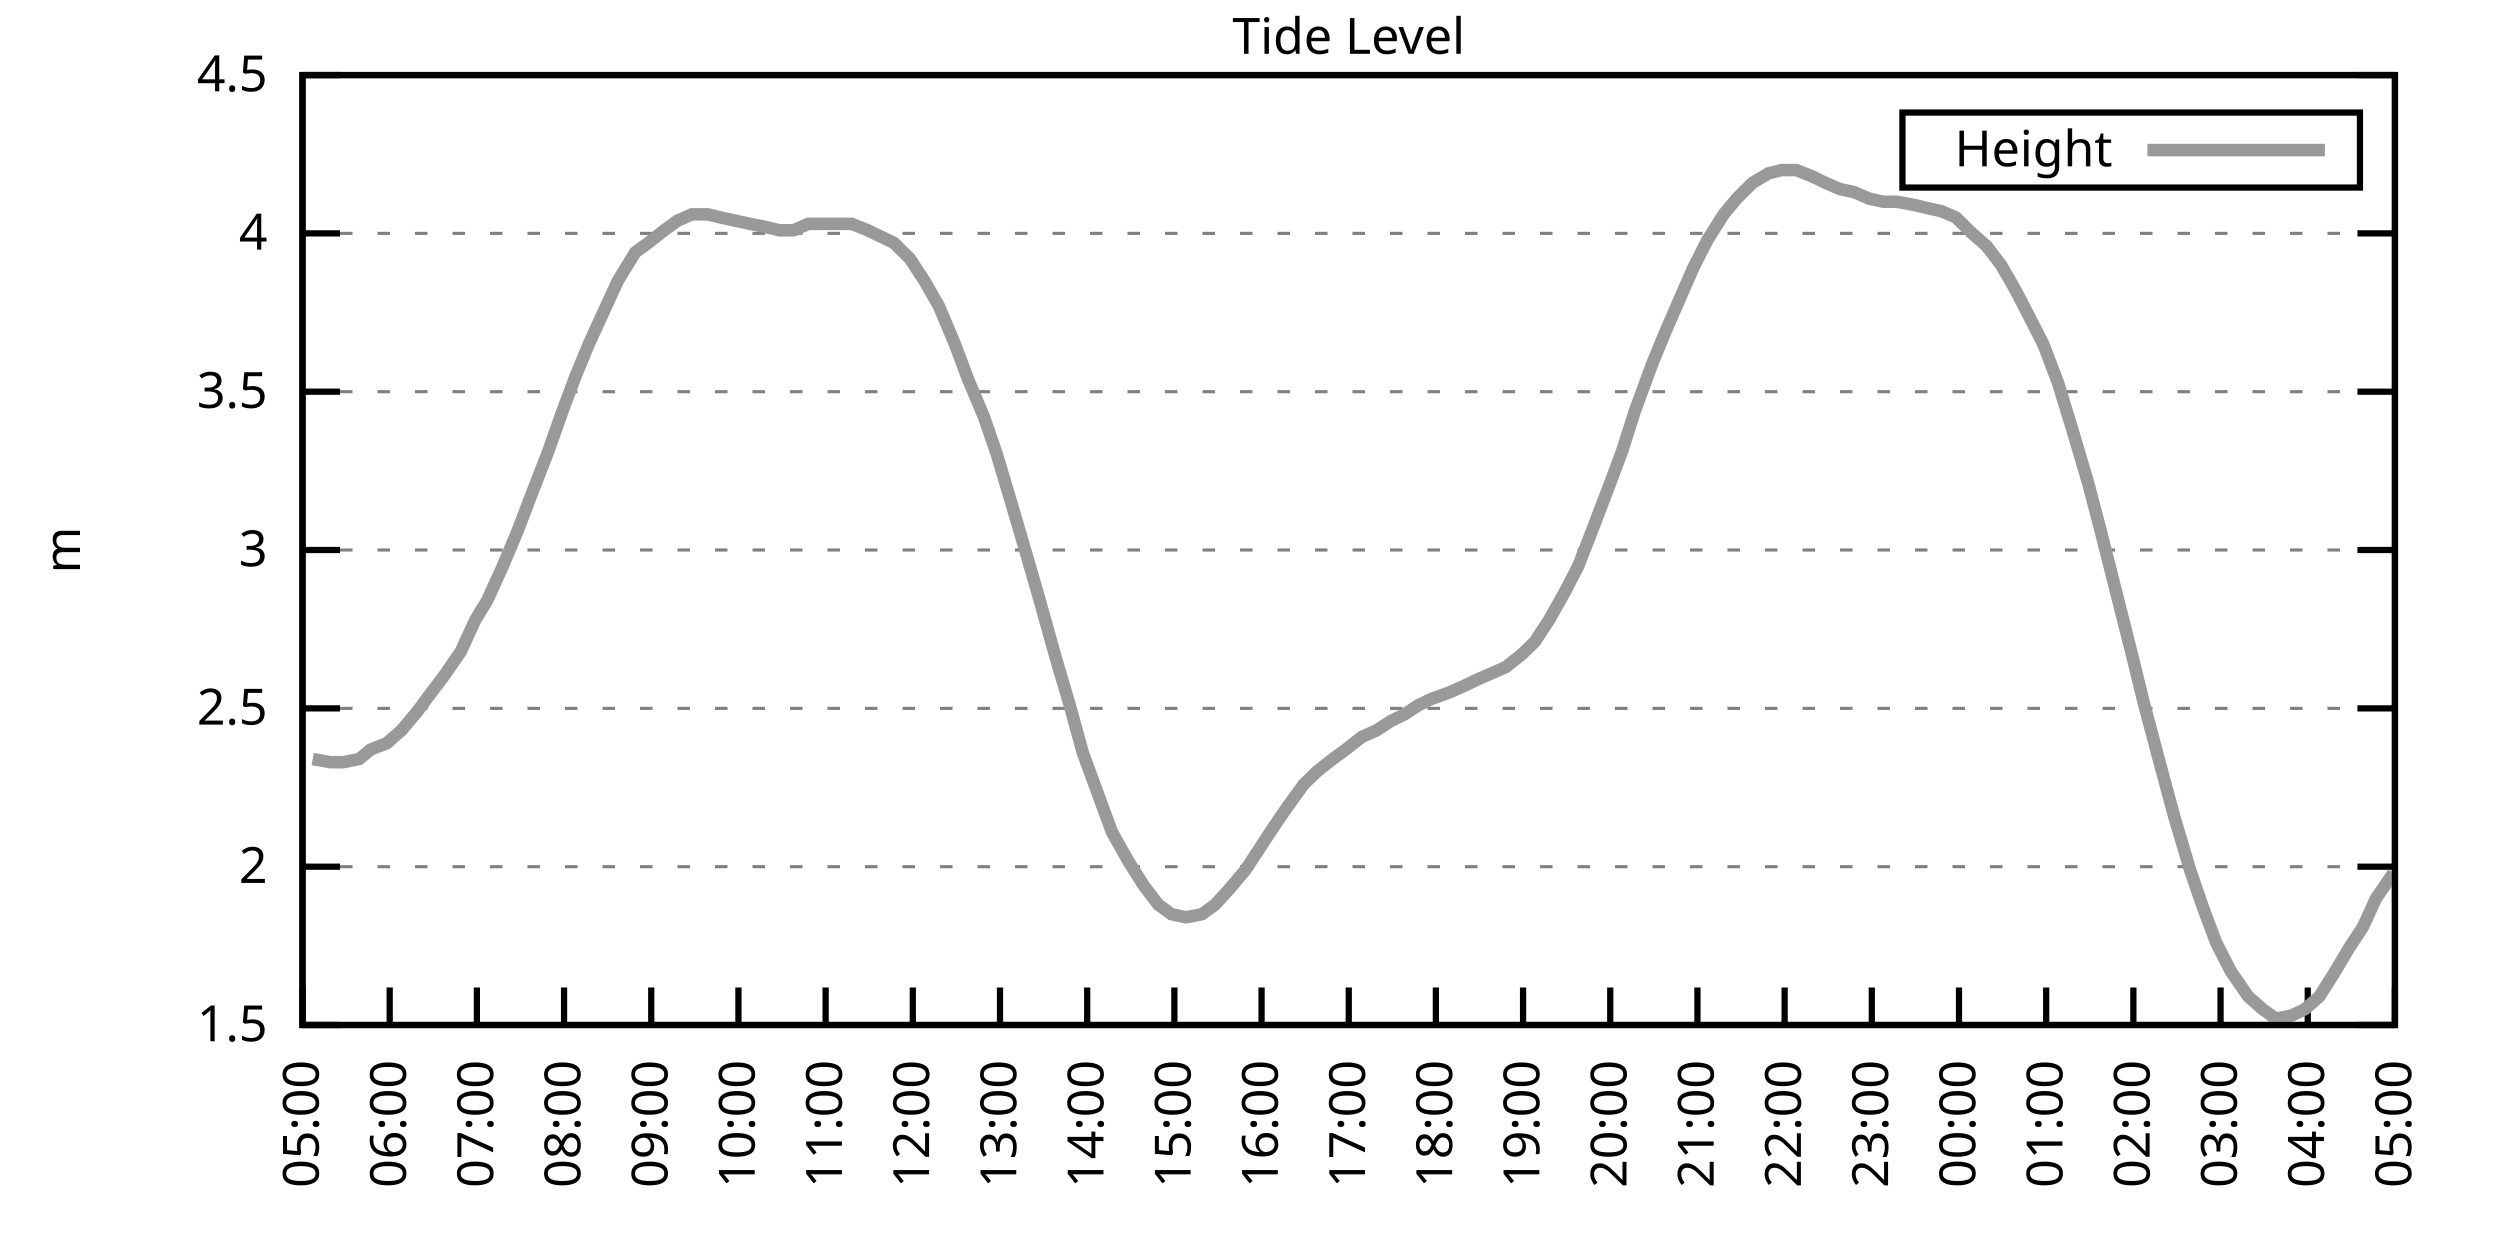
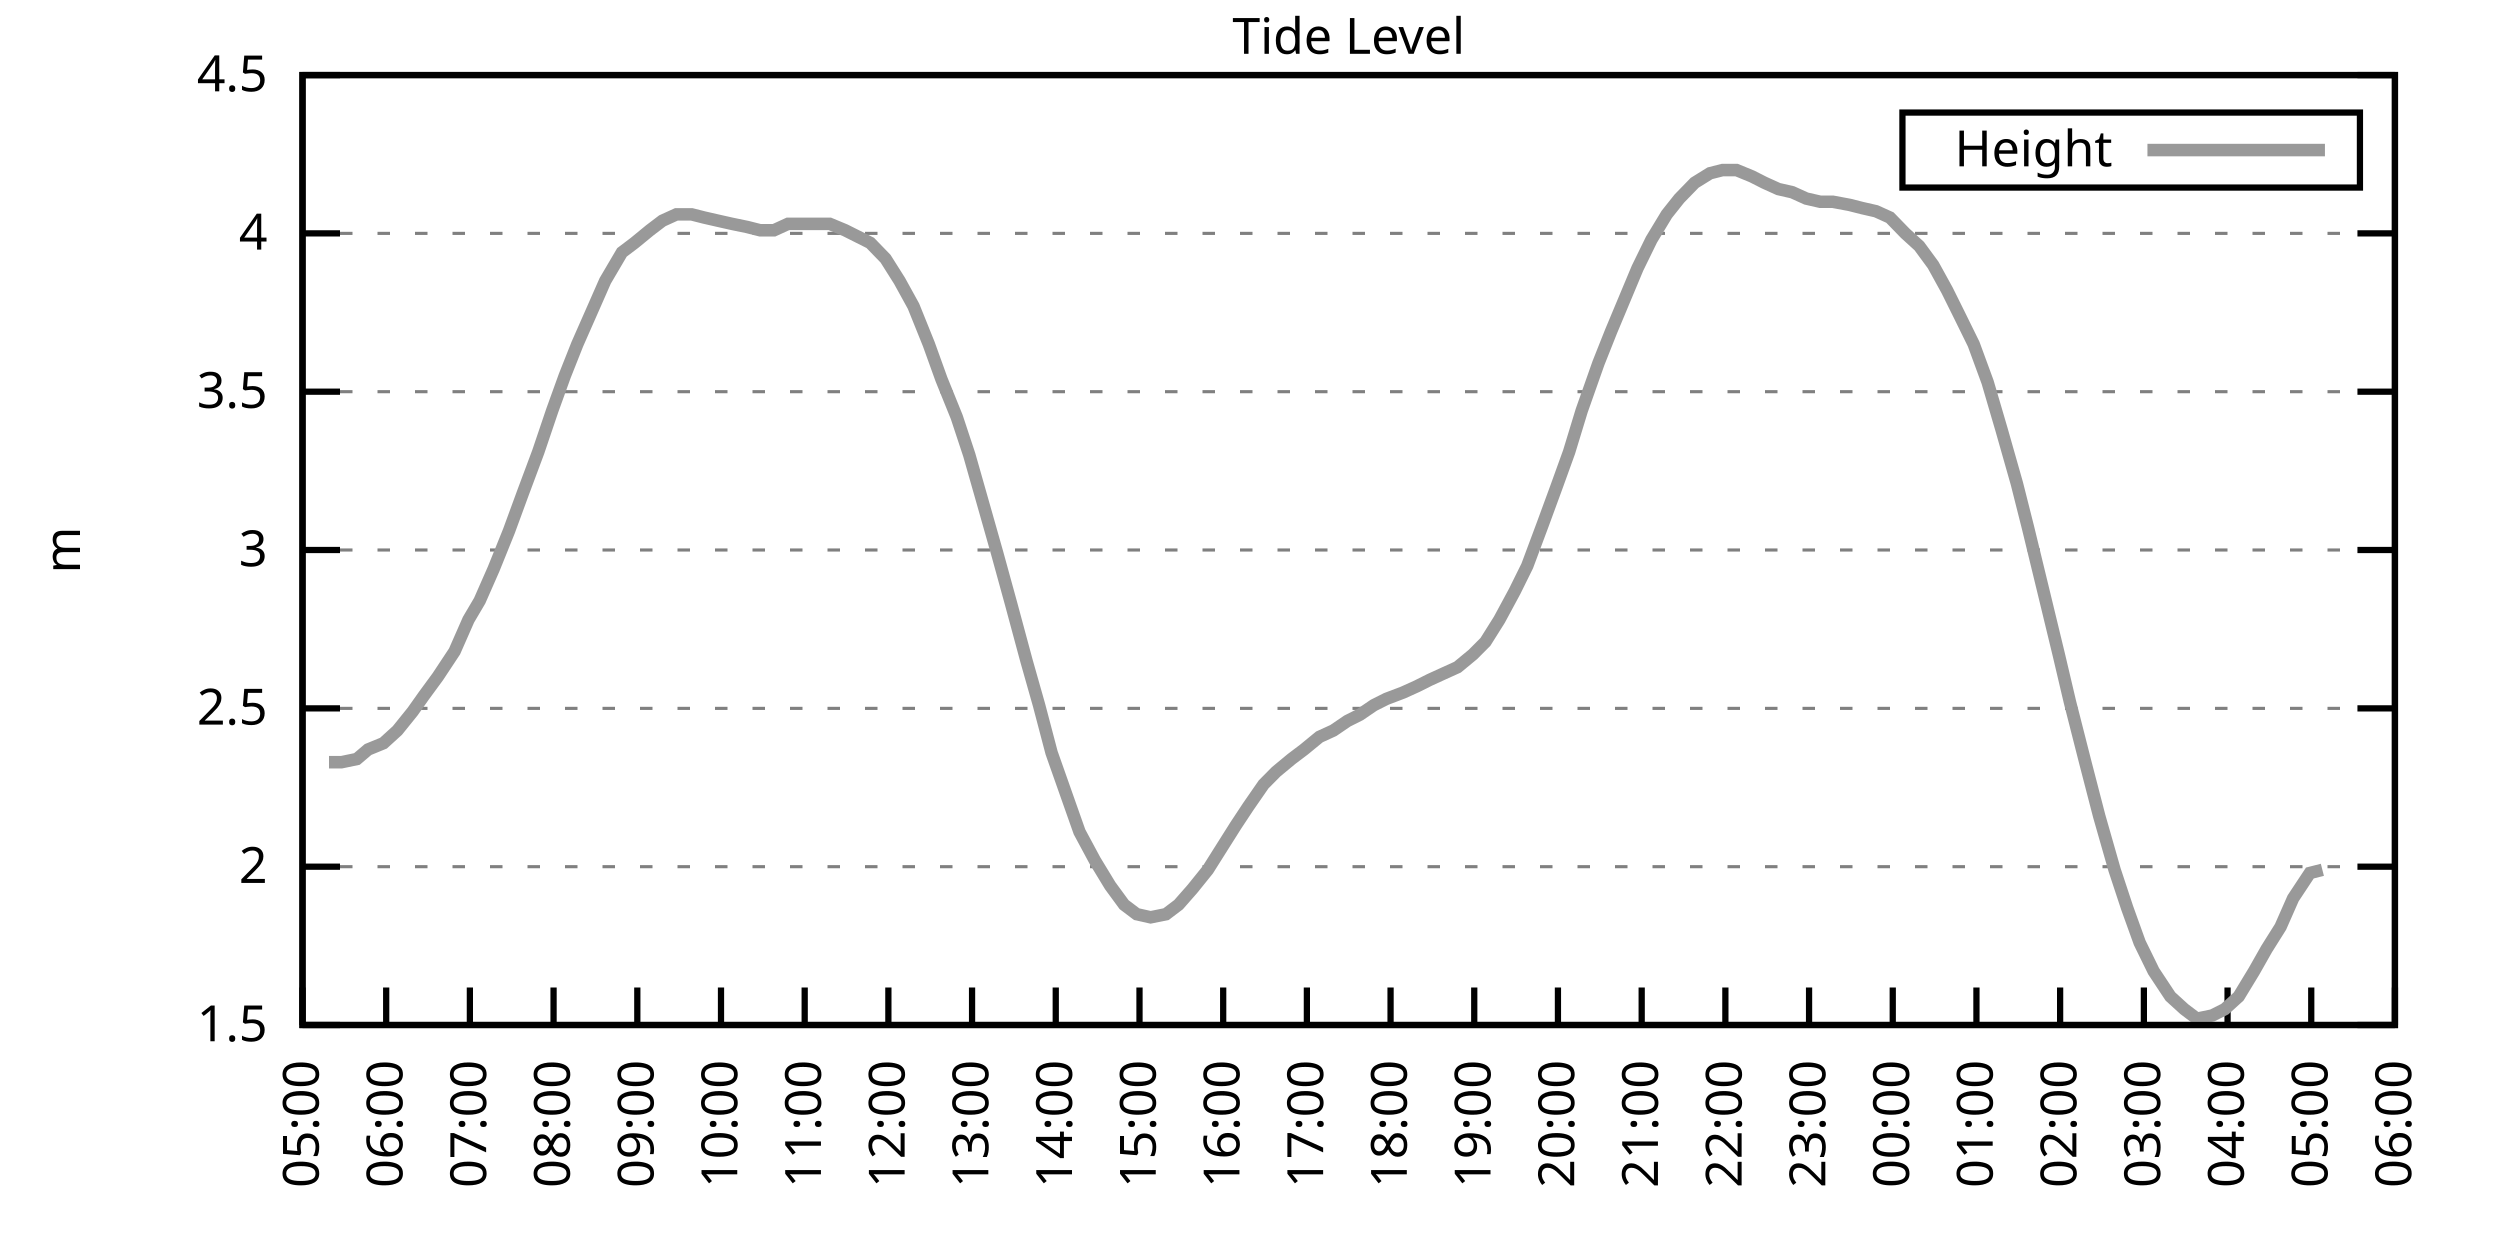
<svg xmlns="http://www.w3.org/2000/svg" xmlns:xlink="http://www.w3.org/1999/xlink" width="400" height="200" viewBox="0 0 400 200">
  <g id="gnuplot_canvas">
    <rect x="0" y="0" width="400" height="200" fill="none" />
    <defs>
      <circle id="gpDot" r="0.5" stroke-width="0.5" stroke="currentColor" />
      <path id="gpPt0" stroke-width="0.333" stroke="currentColor" d="M-1,0 h2 M0,-1 v2" />
      <path id="gpPt1" stroke-width="0.333" stroke="currentColor" d="M-1,-1 L1,1 M1,-1 L-1,1" />
      <path id="gpPt2" stroke-width="0.333" stroke="currentColor" d="M-1,0 L1,0 M0,-1 L0,1 M-1,-1 L1,1 M-1,1 L1,-1" />
      <rect id="gpPt3" stroke-width="0.333" stroke="currentColor" x="-1" y="-1" width="2" height="2" />
      <rect id="gpPt4" stroke-width="0.333" stroke="currentColor" fill="currentColor" x="-1" y="-1" width="2" height="2" />
      <circle id="gpPt5" stroke-width="0.333" stroke="currentColor" cx="0" cy="0" r="1" />
      <use xlink:href="#gpPt5" id="gpPt6" fill="currentColor" stroke="none" />
      <path id="gpPt7" stroke-width="0.333" stroke="currentColor" d="M0,-1.33 L-1.33,0.67 L1.33,0.67 z" />
      <use xlink:href="#gpPt7" id="gpPt8" fill="currentColor" stroke="none" />
      <use xlink:href="#gpPt7" id="gpPt9" stroke="currentColor" transform="rotate(180)" />
      <use xlink:href="#gpPt9" id="gpPt10" fill="currentColor" stroke="none" />
      <use xlink:href="#gpPt3" id="gpPt11" stroke="currentColor" transform="rotate(45)" />
      <use xlink:href="#gpPt11" id="gpPt12" fill="currentColor" stroke="none" />
      <path id="gpPt13" stroke-width="0.333" stroke="currentColor" d="M0,1.330 L1.265,0.411 L0.782,-1.067 L-0.782,-1.076 L-1.265,0.411 z" />
      <use xlink:href="#gpPt13" id="gpPt14" fill="currentColor" stroke="none" />
      <filter id="textbox" filterUnits="objectBoundingBox" x="0" y="0" height="1" width="1">
        <feFlood flood-color="white" flood-opacity="1" result="bgnd" />
        <feComposite in="SourceGraphic" in2="bgnd" operator="atop" />
      </filter>
      <filter id="greybox" filterUnits="objectBoundingBox" x="0" y="0" height="1" width="1">
        <feFlood flood-color="lightgrey" flood-opacity="1" result="grey" />
        <feComposite in="SourceGraphic" in2="grey" operator="atop" />
      </filter>
    </defs>
    <g fill="none" color="white" stroke="currentColor" stroke-width="1.00" stroke-linecap="butt" stroke-linejoin="miter">
</g>
    <g fill="none" color="black" stroke="currentColor" stroke-width="1.00" stroke-linecap="butt" stroke-linejoin="miter">
      <g stroke="none" shape-rendering="crispEdges">
        <polygon fill="rgb(255, 255, 255)" points="48.40,164.00 383.18,164.00 383.18,12.02 48.40,12.02 " />
      </g>
    </g>
    <g fill="none" color="black" stroke="currentColor" stroke-width="1.00" stroke-linecap="butt" stroke-linejoin="miter">
</g>
    <g fill="none" color="black" stroke="black" stroke-width="0.50" stroke-linecap="butt" stroke-linejoin="miter">
</g>
    <g fill="none" color="gray" stroke="currentColor" stroke-width="0.50" stroke-linecap="butt" stroke-linejoin="miter">
      <path stroke="gray" stroke-dasharray="2,4" class="gridline" d="M48.40,164.00 L383.19,164.00  " />
    </g>
    <g fill="none" color="gray" stroke="gray" stroke-width="1.00" stroke-linecap="butt" stroke-linejoin="miter">
</g>
    <g fill="none" color="black" stroke="currentColor" stroke-width="1.00" stroke-linecap="butt" stroke-linejoin="miter">
      <path stroke="black" d="M48.40,164.00 L54.40,164.00 M383.19,164.00 L377.19,164.00  " />
      <g transform="translate(42.80,166.60)" stroke="none" fill="black" font-family="Sans" font-size="8.00" text-anchor="end">
        <text>
          <tspan font-family="Sans"> 1.5</tspan>
        </text>
      </g>
    </g>
    <g fill="none" color="black" stroke="currentColor" stroke-width="1.00" stroke-linecap="butt" stroke-linejoin="miter">
</g>
    <g fill="none" color="black" stroke="black" stroke-width="0.50" stroke-linecap="butt" stroke-linejoin="miter">
</g>
    <g fill="none" color="gray" stroke="currentColor" stroke-width="0.50" stroke-linecap="butt" stroke-linejoin="miter">
      <path stroke="gray" stroke-dasharray="2,4" class="gridline" d="M48.40,138.67 L383.19,138.67  " />
    </g>
    <g fill="none" color="gray" stroke="gray" stroke-width="1.00" stroke-linecap="butt" stroke-linejoin="miter">
</g>
    <g fill="none" color="black" stroke="currentColor" stroke-width="1.00" stroke-linecap="butt" stroke-linejoin="miter">
      <path stroke="black" d="M48.40,138.67 L54.40,138.67 M383.19,138.67 L377.19,138.67  " />
      <g transform="translate(42.80,141.27)" stroke="none" fill="black" font-family="Sans" font-size="8.00" text-anchor="end">
        <text>
          <tspan font-family="Sans"> 2</tspan>
        </text>
      </g>
    </g>
    <g fill="none" color="black" stroke="currentColor" stroke-width="1.00" stroke-linecap="butt" stroke-linejoin="miter">
</g>
    <g fill="none" color="black" stroke="black" stroke-width="0.50" stroke-linecap="butt" stroke-linejoin="miter">
</g>
    <g fill="none" color="gray" stroke="currentColor" stroke-width="0.50" stroke-linecap="butt" stroke-linejoin="miter">
      <path stroke="gray" stroke-dasharray="2,4" class="gridline" d="M48.40,113.34 L383.19,113.34  " />
    </g>
    <g fill="none" color="gray" stroke="gray" stroke-width="1.00" stroke-linecap="butt" stroke-linejoin="miter">
</g>
    <g fill="none" color="black" stroke="currentColor" stroke-width="1.00" stroke-linecap="butt" stroke-linejoin="miter">
      <path stroke="black" d="M48.40,113.34 L54.40,113.34 M383.19,113.34 L377.19,113.34  " />
      <g transform="translate(42.80,115.94)" stroke="none" fill="black" font-family="Sans" font-size="8.00" text-anchor="end">
        <text>
          <tspan font-family="Sans"> 2.5</tspan>
        </text>
      </g>
    </g>
    <g fill="none" color="black" stroke="currentColor" stroke-width="1.00" stroke-linecap="butt" stroke-linejoin="miter">
</g>
    <g fill="none" color="black" stroke="black" stroke-width="0.50" stroke-linecap="butt" stroke-linejoin="miter">
</g>
    <g fill="none" color="gray" stroke="currentColor" stroke-width="0.50" stroke-linecap="butt" stroke-linejoin="miter">
      <path stroke="gray" stroke-dasharray="2,4" class="gridline" d="M48.40,88.00 L383.19,88.00  " />
    </g>
    <g fill="none" color="gray" stroke="gray" stroke-width="1.00" stroke-linecap="butt" stroke-linejoin="miter">
</g>
    <g fill="none" color="black" stroke="currentColor" stroke-width="1.00" stroke-linecap="butt" stroke-linejoin="miter">
      <path stroke="black" d="M48.40,88.00 L54.40,88.00 M383.19,88.00 L377.19,88.00  " />
      <g transform="translate(42.80,90.60)" stroke="none" fill="black" font-family="Sans" font-size="8.00" text-anchor="end">
        <text>
          <tspan font-family="Sans"> 3</tspan>
        </text>
      </g>
    </g>
    <g fill="none" color="black" stroke="currentColor" stroke-width="1.00" stroke-linecap="butt" stroke-linejoin="miter">
</g>
    <g fill="none" color="black" stroke="black" stroke-width="0.50" stroke-linecap="butt" stroke-linejoin="miter">
</g>
    <g fill="none" color="gray" stroke="currentColor" stroke-width="0.50" stroke-linecap="butt" stroke-linejoin="miter">
      <path stroke="gray" stroke-dasharray="2,4" class="gridline" d="M48.40,62.67 L383.19,62.67  " />
    </g>
    <g fill="none" color="gray" stroke="gray" stroke-width="1.00" stroke-linecap="butt" stroke-linejoin="miter">
</g>
    <g fill="none" color="black" stroke="currentColor" stroke-width="1.00" stroke-linecap="butt" stroke-linejoin="miter">
      <path stroke="black" d="M48.40,62.67 L54.40,62.67 M383.19,62.67 L377.19,62.67  " />
      <g transform="translate(42.80,65.27)" stroke="none" fill="black" font-family="Sans" font-size="8.00" text-anchor="end">
        <text>
          <tspan font-family="Sans"> 3.5</tspan>
        </text>
      </g>
    </g>
    <g fill="none" color="black" stroke="currentColor" stroke-width="1.00" stroke-linecap="butt" stroke-linejoin="miter">
</g>
    <g fill="none" color="black" stroke="black" stroke-width="0.50" stroke-linecap="butt" stroke-linejoin="miter">
</g>
    <g fill="none" color="gray" stroke="currentColor" stroke-width="0.50" stroke-linecap="butt" stroke-linejoin="miter">
      <path stroke="gray" stroke-dasharray="2,4" class="gridline" d="M48.40,37.34 L383.19,37.34  " />
    </g>
    <g fill="none" color="gray" stroke="gray" stroke-width="1.00" stroke-linecap="butt" stroke-linejoin="miter">
</g>
    <g fill="none" color="black" stroke="currentColor" stroke-width="1.00" stroke-linecap="butt" stroke-linejoin="miter">
      <path stroke="black" d="M48.40,37.34 L54.40,37.34 M383.19,37.34 L377.19,37.34  " />
      <g transform="translate(42.80,39.94)" stroke="none" fill="black" font-family="Sans" font-size="8.00" text-anchor="end">
        <text>
          <tspan font-family="Sans"> 4</tspan>
        </text>
      </g>
    </g>
    <g fill="none" color="black" stroke="currentColor" stroke-width="1.00" stroke-linecap="butt" stroke-linejoin="miter">
</g>
    <g fill="none" color="black" stroke="black" stroke-width="0.50" stroke-linecap="butt" stroke-linejoin="miter">
</g>
    <g fill="none" color="gray" stroke="currentColor" stroke-width="0.50" stroke-linecap="butt" stroke-linejoin="miter">
      <path stroke="gray" stroke-dasharray="2,4" class="gridline" d="M48.40,12.01 L383.19,12.01  " />
    </g>
    <g fill="none" color="gray" stroke="gray" stroke-width="1.00" stroke-linecap="butt" stroke-linejoin="miter">
</g>
    <g fill="none" color="black" stroke="currentColor" stroke-width="1.00" stroke-linecap="butt" stroke-linejoin="miter">
      <path stroke="black" d="M48.40,12.01 L54.40,12.01 M383.19,12.01 L377.19,12.01  " />
      <g transform="translate(42.80,14.61)" stroke="none" fill="black" font-family="Sans" font-size="8.00" text-anchor="end">
        <text>
          <tspan font-family="Sans"> 4.5</tspan>
        </text>
      </g>
    </g>
    <g fill="none" color="black" stroke="currentColor" stroke-width="1.00" stroke-linecap="butt" stroke-linejoin="miter">
      <path stroke="black" d="M48.40,164.00 L48.40,158.00  " />
      <g transform="translate(51.00,169.60) rotate(270.00)" stroke="none" fill="black" font-family="Sans" font-size="8.00" text-anchor="end">
        <text>
          <tspan font-family="Sans">05:00</tspan>
        </text>
      </g>
    </g>
    <g fill="none" color="black" stroke="currentColor" stroke-width="1.00" stroke-linecap="butt" stroke-linejoin="miter">
-       <path stroke="black" d="M62.35,164.00 L62.35,158.00  " />
-       <g transform="translate(64.95,169.60) rotate(270.00)" stroke="none" fill="black" font-family="Sans" font-size="8.00" text-anchor="end">
+       <path stroke="black" d="M61.79,164.00 L61.79,158.00  " />
+       <g transform="translate(64.39,169.60) rotate(270.00)" stroke="none" fill="black" font-family="Sans" font-size="8.00" text-anchor="end">
        <text>
          <tspan font-family="Sans">06:00</tspan>
        </text>
      </g>
    </g>
    <g fill="none" color="black" stroke="currentColor" stroke-width="1.00" stroke-linecap="butt" stroke-linejoin="miter">
-       <path stroke="black" d="M76.30,164.00 L76.30,158.00  " />
-       <g transform="translate(78.90,169.60) rotate(270.00)" stroke="none" fill="black" font-family="Sans" font-size="8.00" text-anchor="end">
+       <path stroke="black" d="M75.18,164.00 L75.18,158.00  " />
+       <g transform="translate(77.78,169.60) rotate(270.00)" stroke="none" fill="black" font-family="Sans" font-size="8.00" text-anchor="end">
        <text>
          <tspan font-family="Sans">07:00</tspan>
        </text>
      </g>
    </g>
    <g fill="none" color="black" stroke="currentColor" stroke-width="1.00" stroke-linecap="butt" stroke-linejoin="miter">
-       <path stroke="black" d="M90.25,164.00 L90.25,158.00  " />
-       <g transform="translate(92.85,169.60) rotate(270.00)" stroke="none" fill="black" font-family="Sans" font-size="8.00" text-anchor="end">
+       <path stroke="black" d="M88.57,164.00 L88.57,158.00  " />
+       <g transform="translate(91.17,169.60) rotate(270.00)" stroke="none" fill="black" font-family="Sans" font-size="8.00" text-anchor="end">
        <text>
          <tspan font-family="Sans">08:00</tspan>
        </text>
      </g>
    </g>
    <g fill="none" color="black" stroke="currentColor" stroke-width="1.00" stroke-linecap="butt" stroke-linejoin="miter">
-       <path stroke="black" d="M104.20,164.00 L104.20,158.00  " />
-       <g transform="translate(106.80,169.60) rotate(270.00)" stroke="none" fill="black" font-family="Sans" font-size="8.00" text-anchor="end">
+       <path stroke="black" d="M101.97,164.00 L101.97,158.00  " />
+       <g transform="translate(104.57,169.60) rotate(270.00)" stroke="none" fill="black" font-family="Sans" font-size="8.00" text-anchor="end">
        <text>
          <tspan font-family="Sans">09:00</tspan>
        </text>
      </g>
    </g>
    <g fill="none" color="black" stroke="currentColor" stroke-width="1.00" stroke-linecap="butt" stroke-linejoin="miter">
-       <path stroke="black" d="M118.15,164.00 L118.15,158.00  " />
-       <g transform="translate(120.75,169.60) rotate(270.00)" stroke="none" fill="black" font-family="Sans" font-size="8.00" text-anchor="end">
+       <path stroke="black" d="M115.36,164.00 L115.36,158.00  " />
+       <g transform="translate(117.96,169.60) rotate(270.00)" stroke="none" fill="black" font-family="Sans" font-size="8.00" text-anchor="end">
        <text>
          <tspan font-family="Sans">10:00</tspan>
        </text>
      </g>
    </g>
    <g fill="none" color="black" stroke="currentColor" stroke-width="1.00" stroke-linecap="butt" stroke-linejoin="miter">
-       <path stroke="black" d="M132.10,164.00 L132.10,158.00  " />
-       <g transform="translate(134.70,169.60) rotate(270.00)" stroke="none" fill="black" font-family="Sans" font-size="8.00" text-anchor="end">
+       <path stroke="black" d="M128.75,164.00 L128.75,158.00  " />
+       <g transform="translate(131.35,169.60) rotate(270.00)" stroke="none" fill="black" font-family="Sans" font-size="8.00" text-anchor="end">
        <text>
          <tspan font-family="Sans">11:00</tspan>
        </text>
      </g>
    </g>
    <g fill="none" color="black" stroke="currentColor" stroke-width="1.00" stroke-linecap="butt" stroke-linejoin="miter">
-       <path stroke="black" d="M146.05,164.00 L146.05,158.00  " />
-       <g transform="translate(148.65,169.60) rotate(270.00)" stroke="none" fill="black" font-family="Sans" font-size="8.00" text-anchor="end">
+       <path stroke="black" d="M142.14,164.00 L142.14,158.00  " />
+       <g transform="translate(144.74,169.60) rotate(270.00)" stroke="none" fill="black" font-family="Sans" font-size="8.00" text-anchor="end">
        <text>
          <tspan font-family="Sans">12:00</tspan>
        </text>
      </g>
    </g>
    <g fill="none" color="black" stroke="currentColor" stroke-width="1.00" stroke-linecap="butt" stroke-linejoin="miter">
-       <path stroke="black" d="M160.00,164.00 L160.00,158.00  " />
-       <g transform="translate(162.60,169.60) rotate(270.00)" stroke="none" fill="black" font-family="Sans" font-size="8.00" text-anchor="end">
+       <path stroke="black" d="M155.53,164.00 L155.53,158.00  " />
+       <g transform="translate(158.13,169.60) rotate(270.00)" stroke="none" fill="black" font-family="Sans" font-size="8.00" text-anchor="end">
        <text>
          <tspan font-family="Sans">13:00</tspan>
        </text>
      </g>
    </g>
    <g fill="none" color="black" stroke="currentColor" stroke-width="1.00" stroke-linecap="butt" stroke-linejoin="miter">
-       <path stroke="black" d="M173.95,164.00 L173.95,158.00  " />
-       <g transform="translate(176.55,169.60) rotate(270.00)" stroke="none" fill="black" font-family="Sans" font-size="8.00" text-anchor="end">
+       <path stroke="black" d="M168.92,164.00 L168.92,158.00  " />
+       <g transform="translate(171.52,169.60) rotate(270.00)" stroke="none" fill="black" font-family="Sans" font-size="8.00" text-anchor="end">
        <text>
          <tspan font-family="Sans">14:00</tspan>
        </text>
      </g>
    </g>
    <g fill="none" color="black" stroke="currentColor" stroke-width="1.00" stroke-linecap="butt" stroke-linejoin="miter">
-       <path stroke="black" d="M187.90,164.00 L187.90,158.00  " />
-       <g transform="translate(190.50,169.60) rotate(270.00)" stroke="none" fill="black" font-family="Sans" font-size="8.00" text-anchor="end">
+       <path stroke="black" d="M182.32,164.00 L182.32,158.00  " />
+       <g transform="translate(184.92,169.60) rotate(270.00)" stroke="none" fill="black" font-family="Sans" font-size="8.00" text-anchor="end">
        <text>
          <tspan font-family="Sans">15:00</tspan>
        </text>
      </g>
    </g>
    <g fill="none" color="black" stroke="currentColor" stroke-width="1.00" stroke-linecap="butt" stroke-linejoin="miter">
-       <path stroke="black" d="M201.85,164.00 L201.85,158.00  " />
-       <g transform="translate(204.45,169.60) rotate(270.00)" stroke="none" fill="black" font-family="Sans" font-size="8.00" text-anchor="end">
+       <path stroke="black" d="M195.71,164.00 L195.71,158.00  " />
+       <g transform="translate(198.31,169.60) rotate(270.00)" stroke="none" fill="black" font-family="Sans" font-size="8.00" text-anchor="end">
        <text>
          <tspan font-family="Sans">16:00</tspan>
        </text>
      </g>
    </g>
    <g fill="none" color="black" stroke="currentColor" stroke-width="1.00" stroke-linecap="butt" stroke-linejoin="miter">
-       <path stroke="black" d="M215.80,164.00 L215.80,158.00  " />
-       <g transform="translate(218.40,169.60) rotate(270.00)" stroke="none" fill="black" font-family="Sans" font-size="8.00" text-anchor="end">
+       <path stroke="black" d="M209.10,164.00 L209.10,158.00  " />
+       <g transform="translate(211.70,169.60) rotate(270.00)" stroke="none" fill="black" font-family="Sans" font-size="8.00" text-anchor="end">
        <text>
          <tspan font-family="Sans">17:00</tspan>
        </text>
      </g>
    </g>
    <g fill="none" color="black" stroke="currentColor" stroke-width="1.00" stroke-linecap="butt" stroke-linejoin="miter">
-       <path stroke="black" d="M229.74,164.00 L229.74,158.00  " />
-       <g transform="translate(232.34,169.60) rotate(270.00)" stroke="none" fill="black" font-family="Sans" font-size="8.00" text-anchor="end">
+       <path stroke="black" d="M222.49,164.00 L222.49,158.00  " />
+       <g transform="translate(225.09,169.60) rotate(270.00)" stroke="none" fill="black" font-family="Sans" font-size="8.00" text-anchor="end">
        <text>
          <tspan font-family="Sans">18:00</tspan>
        </text>
      </g>
    </g>
    <g fill="none" color="black" stroke="currentColor" stroke-width="1.00" stroke-linecap="butt" stroke-linejoin="miter">
-       <path stroke="black" d="M243.69,164.00 L243.69,158.00  " />
-       <g transform="translate(246.29,169.60) rotate(270.00)" stroke="none" fill="black" font-family="Sans" font-size="8.00" text-anchor="end">
+       <path stroke="black" d="M235.88,164.00 L235.88,158.00  " />
+       <g transform="translate(238.48,169.60) rotate(270.00)" stroke="none" fill="black" font-family="Sans" font-size="8.00" text-anchor="end">
        <text>
          <tspan font-family="Sans">19:00</tspan>
        </text>
      </g>
    </g>
    <g fill="none" color="black" stroke="currentColor" stroke-width="1.00" stroke-linecap="butt" stroke-linejoin="miter">
-       <path stroke="black" d="M257.64,164.00 L257.64,158.00  " />
-       <g transform="translate(260.24,169.60) rotate(270.00)" stroke="none" fill="black" font-family="Sans" font-size="8.00" text-anchor="end">
+       <path stroke="black" d="M249.27,164.00 L249.27,158.00  " />
+       <g transform="translate(251.87,169.60) rotate(270.00)" stroke="none" fill="black" font-family="Sans" font-size="8.00" text-anchor="end">
        <text>
          <tspan font-family="Sans">20:00</tspan>
        </text>
      </g>
    </g>
    <g fill="none" color="black" stroke="currentColor" stroke-width="1.00" stroke-linecap="butt" stroke-linejoin="miter">
-       <path stroke="black" d="M271.59,164.00 L271.59,158.00  " />
-       <g transform="translate(274.19,169.60) rotate(270.00)" stroke="none" fill="black" font-family="Sans" font-size="8.00" text-anchor="end">
+       <path stroke="black" d="M262.67,164.00 L262.67,158.00  " />
+       <g transform="translate(265.27,169.60) rotate(270.00)" stroke="none" fill="black" font-family="Sans" font-size="8.00" text-anchor="end">
        <text>
          <tspan font-family="Sans">21:00</tspan>
        </text>
      </g>
    </g>
    <g fill="none" color="black" stroke="currentColor" stroke-width="1.00" stroke-linecap="butt" stroke-linejoin="miter">
-       <path stroke="black" d="M285.54,164.00 L285.54,158.00  " />
-       <g transform="translate(288.14,169.60) rotate(270.00)" stroke="none" fill="black" font-family="Sans" font-size="8.00" text-anchor="end">
+       <path stroke="black" d="M276.06,164.00 L276.06,158.00  " />
+       <g transform="translate(278.66,169.60) rotate(270.00)" stroke="none" fill="black" font-family="Sans" font-size="8.00" text-anchor="end">
        <text>
          <tspan font-family="Sans">22:00</tspan>
        </text>
      </g>
    </g>
    <g fill="none" color="black" stroke="currentColor" stroke-width="1.00" stroke-linecap="butt" stroke-linejoin="miter">
-       <path stroke="black" d="M299.49,164.00 L299.49,158.00  " />
-       <g transform="translate(302.09,169.60) rotate(270.00)" stroke="none" fill="black" font-family="Sans" font-size="8.00" text-anchor="end">
+       <path stroke="black" d="M289.45,164.00 L289.45,158.00  " />
+       <g transform="translate(292.05,169.60) rotate(270.00)" stroke="none" fill="black" font-family="Sans" font-size="8.00" text-anchor="end">
        <text>
          <tspan font-family="Sans">23:00</tspan>
        </text>
      </g>
    </g>
    <g fill="none" color="black" stroke="currentColor" stroke-width="1.00" stroke-linecap="butt" stroke-linejoin="miter">
-       <path stroke="black" d="M313.44,164.00 L313.44,158.00  " />
-       <g transform="translate(316.04,169.60) rotate(270.00)" stroke="none" fill="black" font-family="Sans" font-size="8.00" text-anchor="end">
+       <path stroke="black" d="M302.84,164.00 L302.84,158.00  " />
+       <g transform="translate(305.44,169.60) rotate(270.00)" stroke="none" fill="black" font-family="Sans" font-size="8.00" text-anchor="end">
        <text>
          <tspan font-family="Sans">00:00</tspan>
        </text>
      </g>
    </g>
    <g fill="none" color="black" stroke="currentColor" stroke-width="1.00" stroke-linecap="butt" stroke-linejoin="miter">
-       <path stroke="black" d="M327.39,164.00 L327.39,158.00  " />
-       <g transform="translate(329.99,169.60) rotate(270.00)" stroke="none" fill="black" font-family="Sans" font-size="8.00" text-anchor="end">
+       <path stroke="black" d="M316.23,164.00 L316.23,158.00  " />
+       <g transform="translate(318.83,169.60) rotate(270.00)" stroke="none" fill="black" font-family="Sans" font-size="8.00" text-anchor="end">
        <text>
          <tspan font-family="Sans">01:00</tspan>
        </text>
      </g>
    </g>
    <g fill="none" color="black" stroke="currentColor" stroke-width="1.00" stroke-linecap="butt" stroke-linejoin="miter">
-       <path stroke="black" d="M341.34,164.00 L341.34,158.00  " />
-       <g transform="translate(343.94,169.60) rotate(270.00)" stroke="none" fill="black" font-family="Sans" font-size="8.00" text-anchor="end">
+       <path stroke="black" d="M329.62,164.00 L329.62,158.00  " />
+       <g transform="translate(332.22,169.60) rotate(270.00)" stroke="none" fill="black" font-family="Sans" font-size="8.00" text-anchor="end">
        <text>
          <tspan font-family="Sans">02:00</tspan>
        </text>
      </g>
    </g>
    <g fill="none" color="black" stroke="currentColor" stroke-width="1.00" stroke-linecap="butt" stroke-linejoin="miter">
-       <path stroke="black" d="M355.29,164.00 L355.29,158.00  " />
-       <g transform="translate(357.89,169.60) rotate(270.00)" stroke="none" fill="black" font-family="Sans" font-size="8.00" text-anchor="end">
+       <path stroke="black" d="M343.02,164.00 L343.02,158.00  " />
+       <g transform="translate(345.62,169.60) rotate(270.00)" stroke="none" fill="black" font-family="Sans" font-size="8.00" text-anchor="end">
        <text>
          <tspan font-family="Sans">03:00</tspan>
        </text>
      </g>
    </g>
    <g fill="none" color="black" stroke="currentColor" stroke-width="1.00" stroke-linecap="butt" stroke-linejoin="miter">
-       <path stroke="black" d="M369.24,164.00 L369.24,158.00  " />
-       <g transform="translate(371.84,169.60) rotate(270.00)" stroke="none" fill="black" font-family="Sans" font-size="8.00" text-anchor="end">
+       <path stroke="black" d="M356.41,164.00 L356.41,158.00  " />
+       <g transform="translate(359.01,169.60) rotate(270.00)" stroke="none" fill="black" font-family="Sans" font-size="8.00" text-anchor="end">
        <text>
          <tspan font-family="Sans">04:00</tspan>
+         </text>
+       </g>
+     </g>
+     <g fill="none" color="black" stroke="currentColor" stroke-width="1.00" stroke-linecap="butt" stroke-linejoin="miter">
+       <path stroke="black" d="M369.80,164.00 L369.80,158.00  " />
+       <g transform="translate(372.40,169.60) rotate(270.00)" stroke="none" fill="black" font-family="Sans" font-size="8.00" text-anchor="end">
+         <text>
+           <tspan font-family="Sans">05:00</tspan>
        </text>
      </g>
    </g>
    <g fill="none" color="black" stroke="currentColor" stroke-width="1.00" stroke-linecap="butt" stroke-linejoin="miter">
      <path stroke="black" d="M383.19,164.00 L383.19,158.00  " />
      <g transform="translate(385.79,169.60) rotate(270.00)" stroke="none" fill="black" font-family="Sans" font-size="8.00" text-anchor="end">
        <text>
-           <tspan font-family="Sans">05:00</tspan>
+           <tspan font-family="Sans">06:00</tspan>
        </text>
      </g>
    </g>
    <g fill="none" color="black" stroke="currentColor" stroke-width="1.00" stroke-linecap="butt" stroke-linejoin="miter">
</g>
    <g fill="none" color="black" stroke="currentColor" stroke-width="1.00" stroke-linecap="butt" stroke-linejoin="miter">
      <path stroke="black" d="M48.40,12.01 L48.40,164.00 L383.19,164.00 L383.19,12.01 L48.40,12.01 Z  " />
    </g>
    <g fill="none" color="black" stroke="currentColor" stroke-width="1.00" stroke-linecap="butt" stroke-linejoin="miter">
</g>
    <g fill="none" color="black" stroke="currentColor" stroke-width="1.00" stroke-linecap="butt" stroke-linejoin="miter">
      <path stroke="black" d="M304.39,30.01 L304.39,18.01 L377.59,18.01 L377.59,30.01 L304.39,30.01 Z  " />
    </g>
    <g id="Tide_level_plot_1">
      <g fill="none" color="white" stroke="black" stroke-width="2.00" stroke-linecap="butt" stroke-linejoin="miter">
</g>
      <g fill="none" color="black" stroke="currentColor" stroke-width="2.00" stroke-linecap="butt" stroke-linejoin="miter">
        <g transform="translate(337.99,26.61)" stroke="none" fill="black" font-family="Sans" font-size="8.00" text-anchor="end">
          <text>
            <tspan font-family="Sans">Height</tspan>
          </text>
        </g>
      </g>
      <g fill="none" color="black" stroke="currentColor" stroke-width="2.00" stroke-linecap="butt" stroke-linejoin="miter">
-         <path stroke="rgb(153, 153, 153)" d="M343.59,24.01 L371.99,24.01 M50.03,121.44 L52.82,121.95 L54.91,121.95 L57.47,121.44 L59.33,119.92 L61.88,118.91   L64.21,116.88 L66.77,113.84 L68.63,111.31 L70.95,108.27 L73.74,104.22 L76.07,99.15 L77.93,96.11 L80.25,91.04   L82.81,84.97 L85.13,78.89 L87.69,72.30 L90.02,65.71 L92.11,60.14 L94.20,55.07 L96.99,48.99 L98.85,44.94   L101.64,40.38 L103.73,38.86 L106.29,36.84 L108.38,35.32 L110.71,34.30 L113.27,34.30 L115.36,34.81 L117.68,35.32   L120.01,35.82 L122.57,36.33 L124.66,36.84 L126.98,36.84 L129.31,35.82 L131.87,35.82 L133.96,35.82 L136.28,35.82   L138.84,36.84 L140.93,37.85 L143.02,38.86 L145.58,41.39 L147.91,44.94 L150.23,48.99 L152.79,55.07 L154.88,60.65   L157.44,66.73 L159.53,72.81 L162.09,81.42 L164.18,88.51 L166.51,96.62 L169.06,105.74 L171.16,112.83 L173.25,120.43   L176.04,128.03 L177.90,133.10 L180.46,137.66 L183.01,141.71 L185.34,144.75 L187.43,146.27 L189.76,146.77 L192.31,146.27   L194.41,144.75 L196.73,142.21 L199.29,139.17 L201.61,135.63 L203.94,132.08 L206.03,129.04 L208.59,125.50 L210.68,123.47   L213.24,121.44 L215.33,119.92 L217.89,117.90 L220.21,116.88 L222.54,115.36 L224.63,114.35 L226.95,112.83 L229.05,111.82   L231.84,110.80 L234.16,109.79 L236.25,108.78 L238.58,107.76 L240.90,106.75 L243.46,104.72 L245.55,102.70 L247.88,99.15   L250.44,94.59 L252.53,90.54 L255.09,83.95 L257.41,77.87 L259.50,72.30 L261.60,65.71 L264.39,58.11 L266.48,53.05   L270.90,42.91 L273.22,38.35 L275.78,34.30 L277.87,31.77 L280.43,29.24 L282.99,27.72 L285.08,27.21 L287.40,27.21   L289.96,28.22 L292.05,29.24 L294.38,30.25 L296.70,30.76 L299.03,31.77 L301.35,32.28 L303.44,32.28 L306.23,32.78   L308.33,33.29 L310.65,33.80 L312.98,34.81 L315.53,37.34 L317.86,39.37 L320.18,42.41 L322.51,46.46 L324.60,50.51   L326.93,55.07 L329.25,61.15 L331.58,68.75 L334.13,77.37 L335.99,84.46 L338.55,94.59 L341.11,104.72 L342.97,112.32   L345.53,121.95 L347.85,130.56 L350.41,139.17 L352.50,145.25 L354.59,150.83 L356.92,155.39 L359.71,159.44 L362.03,161.47   L364.13,162.99 L366.68,162.48 L368.78,161.47 L371.10,159.44 L373.66,155.39 L375.75,151.84 L378.08,148.29 L380.17,143.73   L382.96,139.68  " />
+         <path stroke="rgb(153, 153, 153)" d="M343.59,24.01 L371.99,24.01 M52.64,121.95 L54.65,121.95 L57.10,121.44 L58.89,119.92 L61.35,118.91 L63.58,116.88   L66.03,113.84 L67.82,111.31 L70.05,108.27 L72.73,104.22 L74.96,99.15 L76.75,96.11 L78.98,91.04 L81.43,84.97   L83.66,78.89 L86.12,72.30 L88.35,65.71 L90.36,60.14 L92.37,55.07 L95.05,48.99 L96.83,44.94 L99.51,40.38   L101.52,38.86 L103.98,36.84 L105.98,35.32 L108.22,34.30 L110.67,34.30 L112.68,34.81 L114.91,35.32 L117.14,35.82   L119.60,36.33 L121.61,36.84 L123.84,36.84 L126.07,35.82 L128.53,35.82 L130.54,35.82 L132.77,35.82 L135.22,36.84   L137.23,37.85 L139.24,38.86 L141.69,41.39 L143.93,44.94 L146.16,48.99 L148.61,55.07 L150.62,60.65 L153.08,66.73   L155.09,72.81 L157.54,81.42 L159.55,88.51 L161.78,96.62 L164.24,105.74 L166.25,112.83 L168.25,120.43 L170.93,128.03   L172.72,133.10 L175.17,137.66 L177.63,141.71 L179.86,144.75 L181.87,146.27 L184.10,146.77 L186.56,146.27 L188.57,144.75   L190.80,142.21 L193.25,139.17 L195.48,135.63 L197.72,132.08 L199.73,129.04 L202.18,125.50 L204.19,123.47 L206.64,121.44   L208.65,119.92 L211.11,117.90 L213.34,116.88 L215.57,115.36 L217.58,114.35 L219.81,112.83 L221.82,111.82 L224.50,110.80   L226.73,109.79 L228.74,108.78 L230.97,107.76 L233.20,106.75 L235.66,104.72 L237.67,102.70 L239.90,99.15 L242.36,94.59   L244.36,90.54 L246.82,83.95 L249.05,77.87 L251.06,72.30 L253.07,65.71 L255.75,58.11 L257.76,53.05 L262.00,42.91   L264.23,38.35 L266.68,34.30 L268.69,31.77 L271.15,29.24 L273.60,27.72 L275.61,27.21 L277.84,27.21 L280.30,28.22   L282.31,29.24 L284.54,30.25 L286.77,30.76 L289.00,31.77 L291.23,32.28 L293.24,32.28 L295.92,32.78 L297.93,33.29   L300.16,33.80 L302.39,34.81 L304.85,37.34 L307.08,39.37 L309.31,42.41 L311.54,46.46 L313.55,50.51 L315.79,55.07   L318.02,61.15 L320.25,68.75 L322.70,77.37 L324.49,84.46 L326.95,94.59 L329.40,104.72 L331.19,112.32 L333.64,121.95   L335.87,130.56 L338.33,139.17 L340.34,145.25 L342.35,150.83 L344.58,155.39 L347.26,159.44 L349.49,161.47 L351.50,162.99   L353.95,162.48 L355.96,161.47 L358.19,159.44 L360.65,155.39 L362.66,151.84 L364.89,148.29 L366.90,143.73 L369.58,139.68   L371.58,139.17  " />
      </g>
    </g>
    <g fill="none" color="black" stroke="currentColor" stroke-width="2.00" stroke-linecap="butt" stroke-linejoin="miter">
</g>
    <g fill="none" color="black" stroke="black" stroke-width="1.00" stroke-linecap="butt" stroke-linejoin="miter">
</g>
    <g fill="none" color="black" stroke="currentColor" stroke-width="1.00" stroke-linecap="butt" stroke-linejoin="miter">
      <path stroke="black" d="M48.40,12.01 L48.40,164.00 L383.19,164.00 L383.19,12.01 L48.40,12.01 Z  " />
      <g transform="translate(12.80,88.01) rotate(270.00)" stroke="none" fill="black" font-family="Sans" font-size="8.00" text-anchor="middle">
        <text>
          <tspan font-family="Sans">m</tspan>
        </text>
      </g>
    </g>
    <g fill="none" color="black" stroke="currentColor" stroke-width="1.00" stroke-linecap="butt" stroke-linejoin="miter">
</g>
    <g fill="none" color="black" stroke="currentColor" stroke-width="1.00" stroke-linecap="butt" stroke-linejoin="miter">
      <g transform="translate(215.79,8.61)" stroke="none" fill="black" font-family="Sans" font-size="8.00" text-anchor="middle">
        <text>
          <tspan font-family="Sans">Tide Level</tspan>
        </text>
      </g>
    </g>
    <g fill="none" color="black" stroke="currentColor" stroke-width="1.00" stroke-linecap="butt" stroke-linejoin="miter">
</g>
  </g>
</svg>
